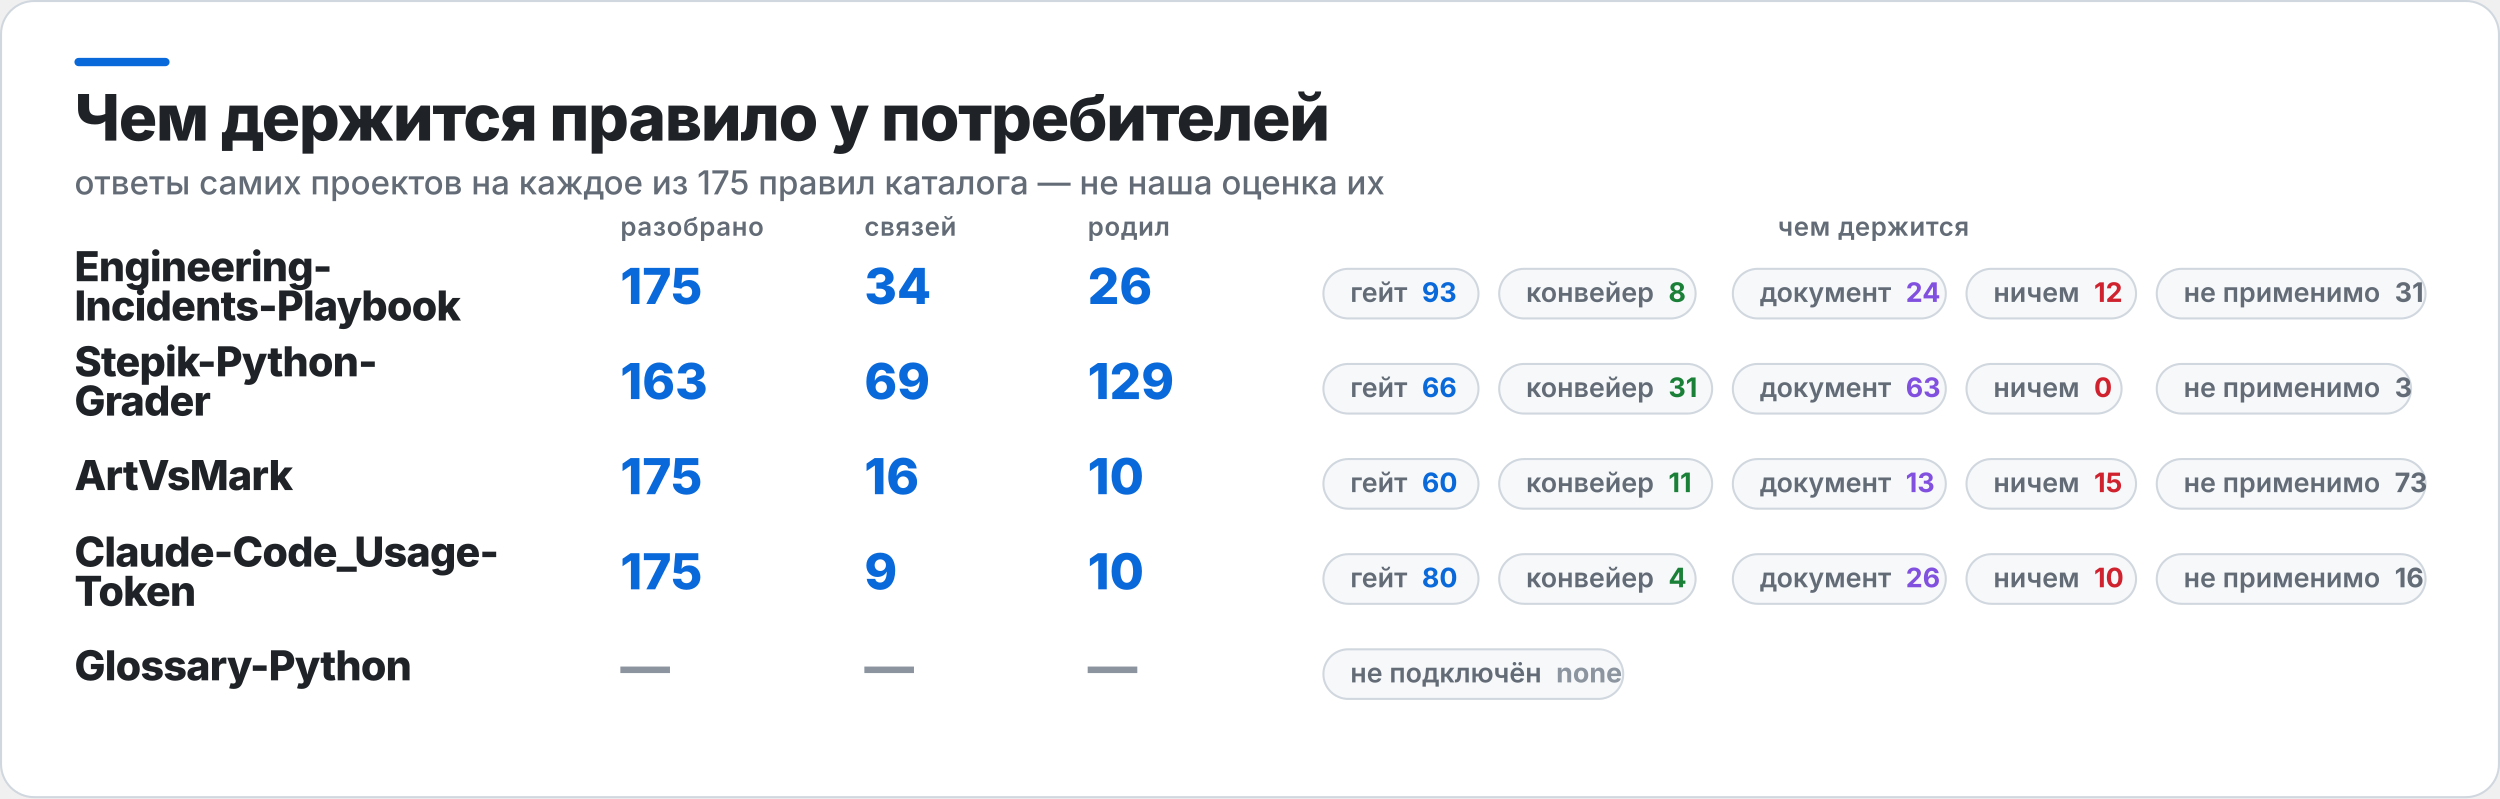
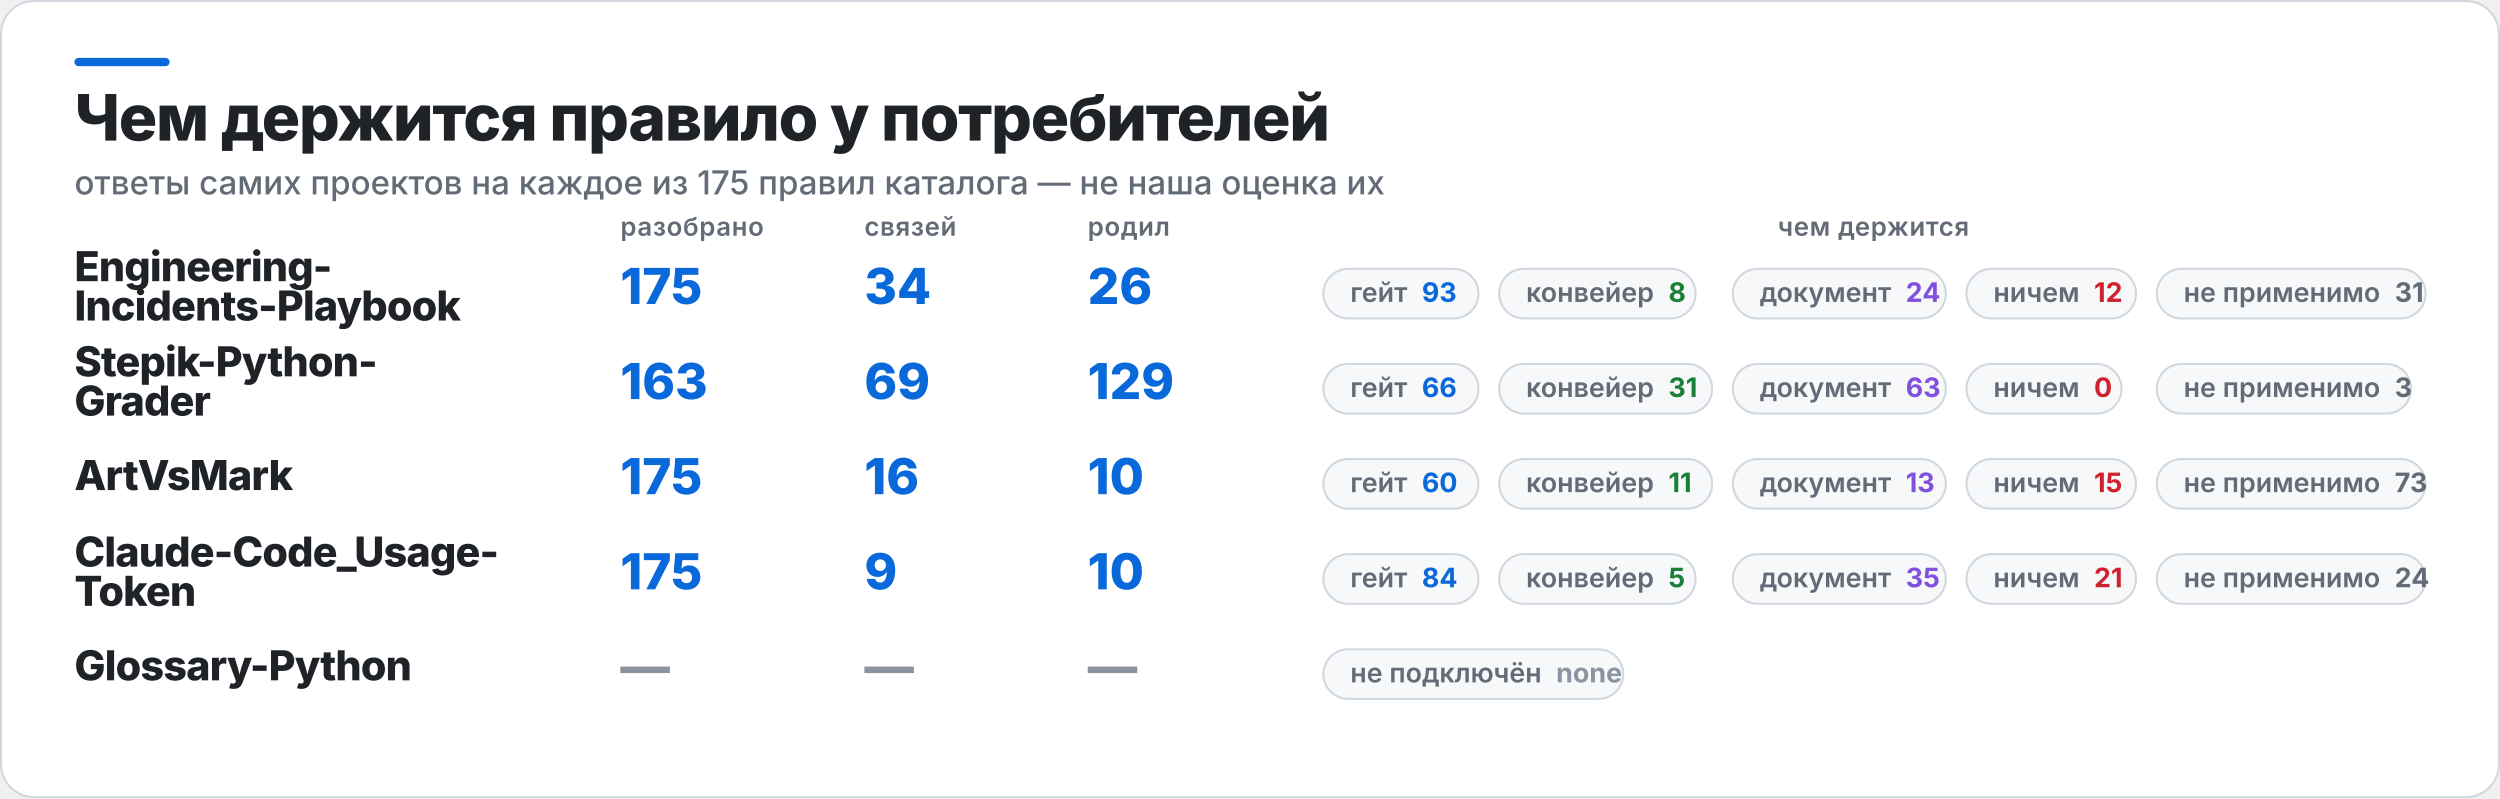
<svg xmlns="http://www.w3.org/2000/svg" width="1209" height="386" viewBox="0 0 1209 386" role="img" aria-label="Чем держится правило у потребителей">
  <rect x="0.5" y="0.5" width="1208" height="385" rx="16" fill="#FFFFFF" stroke="#D0D7DE" />
  <rect x="36" y="28" width="46" height="4" rx="2" fill="#0969DA" />
  <text x="36" y="68" fill="#1F2328" font-family="Inter,Segoe UI,Helvetica,Arial,sans-serif" font-size="31" font-weight="800" letter-spacing="-0.6">Чем держится правило у потребителей</text>
  <text x="36" y="94" fill="#636C76" font-family="Inter,Segoe UI,Helvetica,Arial,sans-serif" font-size="16" font-weight="500">ответы самих проектов на каждое из 175 правил каталога — не наша оценка их</text>
  <text x="300" y="114" fill="#636C76" font-family="Inter,Segoe UI,Helvetica,Arial,sans-serif" font-size="12.5" font-weight="600" letter-spacing="0.3">разобрано</text>
  <text x="418" y="114" fill="#636C76" font-family="Inter,Segoe UI,Helvetica,Arial,sans-serif" font-size="12.5" font-weight="600" letter-spacing="0.3">связей</text>
  <text x="526" y="114" fill="#636C76" font-family="Inter,Segoe UI,Helvetica,Arial,sans-serif" font-size="12.5" font-weight="600" letter-spacing="0.3">родил</text>
  <text x="906" y="114" fill="#636C76" font-family="Inter,Segoe UI,Helvetica,Arial,sans-serif" font-size="12.5" font-weight="600" letter-spacing="0.3" text-anchor="middle">чем держится</text>
  <text x="36" y="136" fill="#1F2328" font-family="Inter,Segoe UI,Helvetica,Arial,sans-serif" font-size="20" font-weight="800" letter-spacing="-0.4">Engineering-</text>
  <text x="36" y="155" fill="#1F2328" font-family="Inter,Segoe UI,Helvetica,Arial,sans-serif" font-size="20" font-weight="800" letter-spacing="-0.4">Incidents-Playbook</text>
  <text x="300" y="147" fill="#0969DA" font-family="Inter,Segoe UI,Helvetica,Arial,sans-serif" font-size="24" font-weight="800">175</text>
  <text x="418" y="147" fill="#0969DA" font-family="Inter,Segoe UI,Helvetica,Arial,sans-serif" font-size="24" font-weight="800">34</text>
  <text x="526" y="147" fill="#0969DA" font-family="Inter,Segoe UI,Helvetica,Arial,sans-serif" font-size="24" font-weight="800">26</text>
  <rect x="640" y="130" width="75" height="24" rx="12" fill="#F6F8FA" stroke="#D0D7DE" />
  <text x="653" y="146" fill="#636C76" font-family="Inter,Segoe UI,Helvetica,Arial,sans-serif" font-size="13" font-weight="600">гейт<tspan fill="#0969DA" font-weight="700" dx="7">93</tspan>
  </text>
  <rect x="725" y="130" width="95" height="24" rx="12" fill="#F6F8FA" stroke="#D0D7DE" />
  <text x="738" y="146" fill="#636C76" font-family="Inter,Segoe UI,Helvetica,Arial,sans-serif" font-size="13" font-weight="600">конвейер<tspan fill="#1A7F37" font-weight="700" dx="7">8</tspan>
  </text>
  <rect x="838" y="130" width="103" height="24" rx="12" fill="#F6F8FA" stroke="#D0D7DE" />
  <text x="851" y="146" fill="#636C76" font-family="Inter,Segoe UI,Helvetica,Arial,sans-serif" font-size="13" font-weight="600">документ<tspan fill="#8250DF" font-weight="700" dx="7">24</tspan>
  </text>
  <rect x="951" y="130" width="82" height="24" rx="12" fill="#F6F8FA" stroke="#D0D7DE" />
  <text x="964" y="146" fill="#636C76" font-family="Inter,Segoe UI,Helvetica,Arial,sans-serif" font-size="13" font-weight="600">ничем<tspan fill="#CF222E" font-weight="700" dx="7">12</tspan>
  </text>
  <rect x="1043" y="130" width="130" height="24" rx="12" fill="#F6F8FA" stroke="#D0D7DE" />
  <text x="1056" y="146" fill="#636C76" font-family="Inter,Segoe UI,Helvetica,Arial,sans-serif" font-size="13" font-weight="600">не применимо<tspan fill="#636C76" font-weight="700" dx="7">31</tspan>
  </text>
  <text x="36" y="182" fill="#1F2328" font-family="Inter,Segoe UI,Helvetica,Arial,sans-serif" font-size="20" font-weight="800" letter-spacing="-0.4">Stepik-Python-</text>
  <text x="36" y="201" fill="#1F2328" font-family="Inter,Segoe UI,Helvetica,Arial,sans-serif" font-size="20" font-weight="800" letter-spacing="-0.4">Grader</text>
  <text x="300" y="193" fill="#0969DA" font-family="Inter,Segoe UI,Helvetica,Arial,sans-serif" font-size="24" font-weight="800">163</text>
  <text x="418" y="193" fill="#0969DA" font-family="Inter,Segoe UI,Helvetica,Arial,sans-serif" font-size="24" font-weight="800">69</text>
  <text x="526" y="193" fill="#0969DA" font-family="Inter,Segoe UI,Helvetica,Arial,sans-serif" font-size="24" font-weight="800">129</text>
  <rect x="640" y="176" width="75" height="24" rx="12" fill="#F6F8FA" stroke="#D0D7DE" />
  <text x="653" y="192" fill="#636C76" font-family="Inter,Segoe UI,Helvetica,Arial,sans-serif" font-size="13" font-weight="600">гейт<tspan fill="#0969DA" font-weight="700" dx="7">66</tspan>
  </text>
  <rect x="725" y="176" width="103" height="24" rx="12" fill="#F6F8FA" stroke="#D0D7DE" />
  <text x="738" y="192" fill="#636C76" font-family="Inter,Segoe UI,Helvetica,Arial,sans-serif" font-size="13" font-weight="600">конвейер<tspan fill="#1A7F37" font-weight="700" dx="7">31</tspan>
  </text>
  <rect x="838" y="176" width="103" height="24" rx="12" fill="#F6F8FA" stroke="#D0D7DE" />
  <text x="851" y="192" fill="#636C76" font-family="Inter,Segoe UI,Helvetica,Arial,sans-serif" font-size="13" font-weight="600">документ<tspan fill="#8250DF" font-weight="700" dx="7">63</tspan>
  </text>
  <rect x="951" y="176" width="75" height="24" rx="12" fill="#F6F8FA" stroke="#D0D7DE" />
  <text x="964" y="192" fill="#636C76" font-family="Inter,Segoe UI,Helvetica,Arial,sans-serif" font-size="13" font-weight="600">ничем<tspan fill="#CF222E" font-weight="700" dx="7">0</tspan>
  </text>
  <rect x="1043" y="176" width="123" height="24" rx="12" fill="#F6F8FA" stroke="#D0D7DE" />
  <text x="1056" y="192" fill="#636C76" font-family="Inter,Segoe UI,Helvetica,Arial,sans-serif" font-size="13" font-weight="600">не применимо<tspan fill="#636C76" font-weight="700" dx="7">3</tspan>
  </text>
  <text x="36" y="237" fill="#1F2328" font-family="Inter,Segoe UI,Helvetica,Arial,sans-serif" font-size="20" font-weight="800" letter-spacing="-0.4">ArtVsMark</text>
  <text x="300" y="239" fill="#0969DA" font-family="Inter,Segoe UI,Helvetica,Arial,sans-serif" font-size="24" font-weight="800">175</text>
  <text x="418" y="239" fill="#0969DA" font-family="Inter,Segoe UI,Helvetica,Arial,sans-serif" font-size="24" font-weight="800">16</text>
  <text x="526" y="239" fill="#0969DA" font-family="Inter,Segoe UI,Helvetica,Arial,sans-serif" font-size="24" font-weight="800">10</text>
  <rect x="640" y="222" width="75" height="24" rx="12" fill="#F6F8FA" stroke="#D0D7DE" />
  <text x="653" y="238" fill="#636C76" font-family="Inter,Segoe UI,Helvetica,Arial,sans-serif" font-size="13" font-weight="600">гейт<tspan fill="#0969DA" font-weight="700" dx="7">60</tspan>
  </text>
  <rect x="725" y="222" width="103" height="24" rx="12" fill="#F6F8FA" stroke="#D0D7DE" />
  <text x="738" y="238" fill="#636C76" font-family="Inter,Segoe UI,Helvetica,Arial,sans-serif" font-size="13" font-weight="600">конвейер<tspan fill="#1A7F37" font-weight="700" dx="7">11</tspan>
  </text>
  <rect x="838" y="222" width="103" height="24" rx="12" fill="#F6F8FA" stroke="#D0D7DE" />
  <text x="851" y="238" fill="#636C76" font-family="Inter,Segoe UI,Helvetica,Arial,sans-serif" font-size="13" font-weight="600">документ<tspan fill="#8250DF" font-weight="700" dx="7">13</tspan>
  </text>
  <rect x="951" y="222" width="82" height="24" rx="12" fill="#F6F8FA" stroke="#D0D7DE" />
  <text x="964" y="238" fill="#636C76" font-family="Inter,Segoe UI,Helvetica,Arial,sans-serif" font-size="13" font-weight="600">ничем<tspan fill="#CF222E" font-weight="700" dx="7">15</tspan>
  </text>
  <rect x="1043" y="222" width="130" height="24" rx="12" fill="#F6F8FA" stroke="#D0D7DE" />
  <text x="1056" y="238" fill="#636C76" font-family="Inter,Segoe UI,Helvetica,Arial,sans-serif" font-size="13" font-weight="600">не применимо<tspan fill="#636C76" font-weight="700" dx="7">73</tspan>
  </text>
  <text x="36" y="274" fill="#1F2328" font-family="Inter,Segoe UI,Helvetica,Arial,sans-serif" font-size="20" font-weight="800" letter-spacing="-0.4">Claude-Code_Usage-</text>
  <text x="36" y="293" fill="#1F2328" font-family="Inter,Segoe UI,Helvetica,Arial,sans-serif" font-size="20" font-weight="800" letter-spacing="-0.4">Token</text>
  <text x="300" y="285" fill="#0969DA" font-family="Inter,Segoe UI,Helvetica,Arial,sans-serif" font-size="24" font-weight="800">175</text>
  <text x="418" y="285" fill="#0969DA" font-family="Inter,Segoe UI,Helvetica,Arial,sans-serif" font-size="24" font-weight="800">9</text>
  <text x="526" y="285" fill="#0969DA" font-family="Inter,Segoe UI,Helvetica,Arial,sans-serif" font-size="24" font-weight="800">10</text>
  <rect x="640" y="268" width="75" height="24" rx="12" fill="#F6F8FA" stroke="#D0D7DE" />
-   <text x="653" y="284" fill="#636C76" font-family="Inter,Segoe UI,Helvetica,Arial,sans-serif" font-size="13" font-weight="600">гейт<tspan fill="#0969DA" font-weight="700" dx="7">80</tspan>
+   <text x="653" y="284" fill="#636C76" font-family="Inter,Segoe UI,Helvetica,Arial,sans-serif" font-size="13" font-weight="600">гейт<tspan fill="#0969DA" font-weight="700" dx="7">84</tspan>
  </text>
  <rect x="725" y="268" width="95" height="24" rx="12" fill="#F6F8FA" stroke="#D0D7DE" />
-   <text x="738" y="284" fill="#636C76" font-family="Inter,Segoe UI,Helvetica,Arial,sans-serif" font-size="13" font-weight="600">конвейер<tspan fill="#1A7F37" font-weight="700" dx="7">4</tspan>
+   <text x="738" y="284" fill="#636C76" font-family="Inter,Segoe UI,Helvetica,Arial,sans-serif" font-size="13" font-weight="600">конвейер<tspan fill="#1A7F37" font-weight="700" dx="7">5</tspan>
  </text>
  <rect x="838" y="268" width="103" height="24" rx="12" fill="#F6F8FA" stroke="#D0D7DE" />
-   <text x="851" y="284" fill="#636C76" font-family="Inter,Segoe UI,Helvetica,Arial,sans-serif" font-size="13" font-weight="600">документ<tspan fill="#8250DF" font-weight="700" dx="7">26</tspan>
+   <text x="851" y="284" fill="#636C76" font-family="Inter,Segoe UI,Helvetica,Arial,sans-serif" font-size="13" font-weight="600">документ<tspan fill="#8250DF" font-weight="700" dx="7">35</tspan>
  </text>
  <rect x="951" y="268" width="82" height="24" rx="12" fill="#F6F8FA" stroke="#D0D7DE" />
-   <text x="964" y="284" fill="#636C76" font-family="Inter,Segoe UI,Helvetica,Arial,sans-serif" font-size="13" font-weight="600">ничем<tspan fill="#CF222E" font-weight="700" dx="7">10</tspan>
+   <text x="964" y="284" fill="#636C76" font-family="Inter,Segoe UI,Helvetica,Arial,sans-serif" font-size="13" font-weight="600">ничем<tspan fill="#CF222E" font-weight="700" dx="7">21</tspan>
  </text>
  <rect x="1043" y="268" width="130" height="24" rx="12" fill="#F6F8FA" stroke="#D0D7DE" />
-   <text x="1056" y="284" fill="#636C76" font-family="Inter,Segoe UI,Helvetica,Arial,sans-serif" font-size="13" font-weight="600">не применимо<tspan fill="#636C76" font-weight="700" dx="7">16</tspan>
+   <text x="1056" y="284" fill="#636C76" font-family="Inter,Segoe UI,Helvetica,Arial,sans-serif" font-size="13" font-weight="600">не применимо<tspan fill="#636C76" font-weight="700" dx="7">24</tspan>
  </text>
  <text x="36" y="329" fill="#1F2328" font-family="Inter,Segoe UI,Helvetica,Arial,sans-serif" font-size="20" font-weight="800" letter-spacing="-0.4">Glossary-Python</text>
  <text x="300" y="331" fill="#8C959F" font-family="Inter,Segoe UI,Helvetica,Arial,sans-serif" font-size="24" font-weight="800">—</text>
  <text x="418" y="331" fill="#8C959F" font-family="Inter,Segoe UI,Helvetica,Arial,sans-serif" font-size="24" font-weight="800">—</text>
  <text x="526" y="331" fill="#8C959F" font-family="Inter,Segoe UI,Helvetica,Arial,sans-serif" font-size="24" font-weight="800">—</text>
  <rect x="640" y="314" width="145" height="24" rx="12" fill="#F6F8FA" stroke="#D0D7DE" />
  <text x="653" y="330" fill="#636C76" font-family="Inter,Segoe UI,Helvetica,Arial,sans-serif" font-size="13" font-weight="600">не подключён<tspan fill="#8C959F" font-weight="700" dx="7">none</tspan>
  </text>
</svg>
